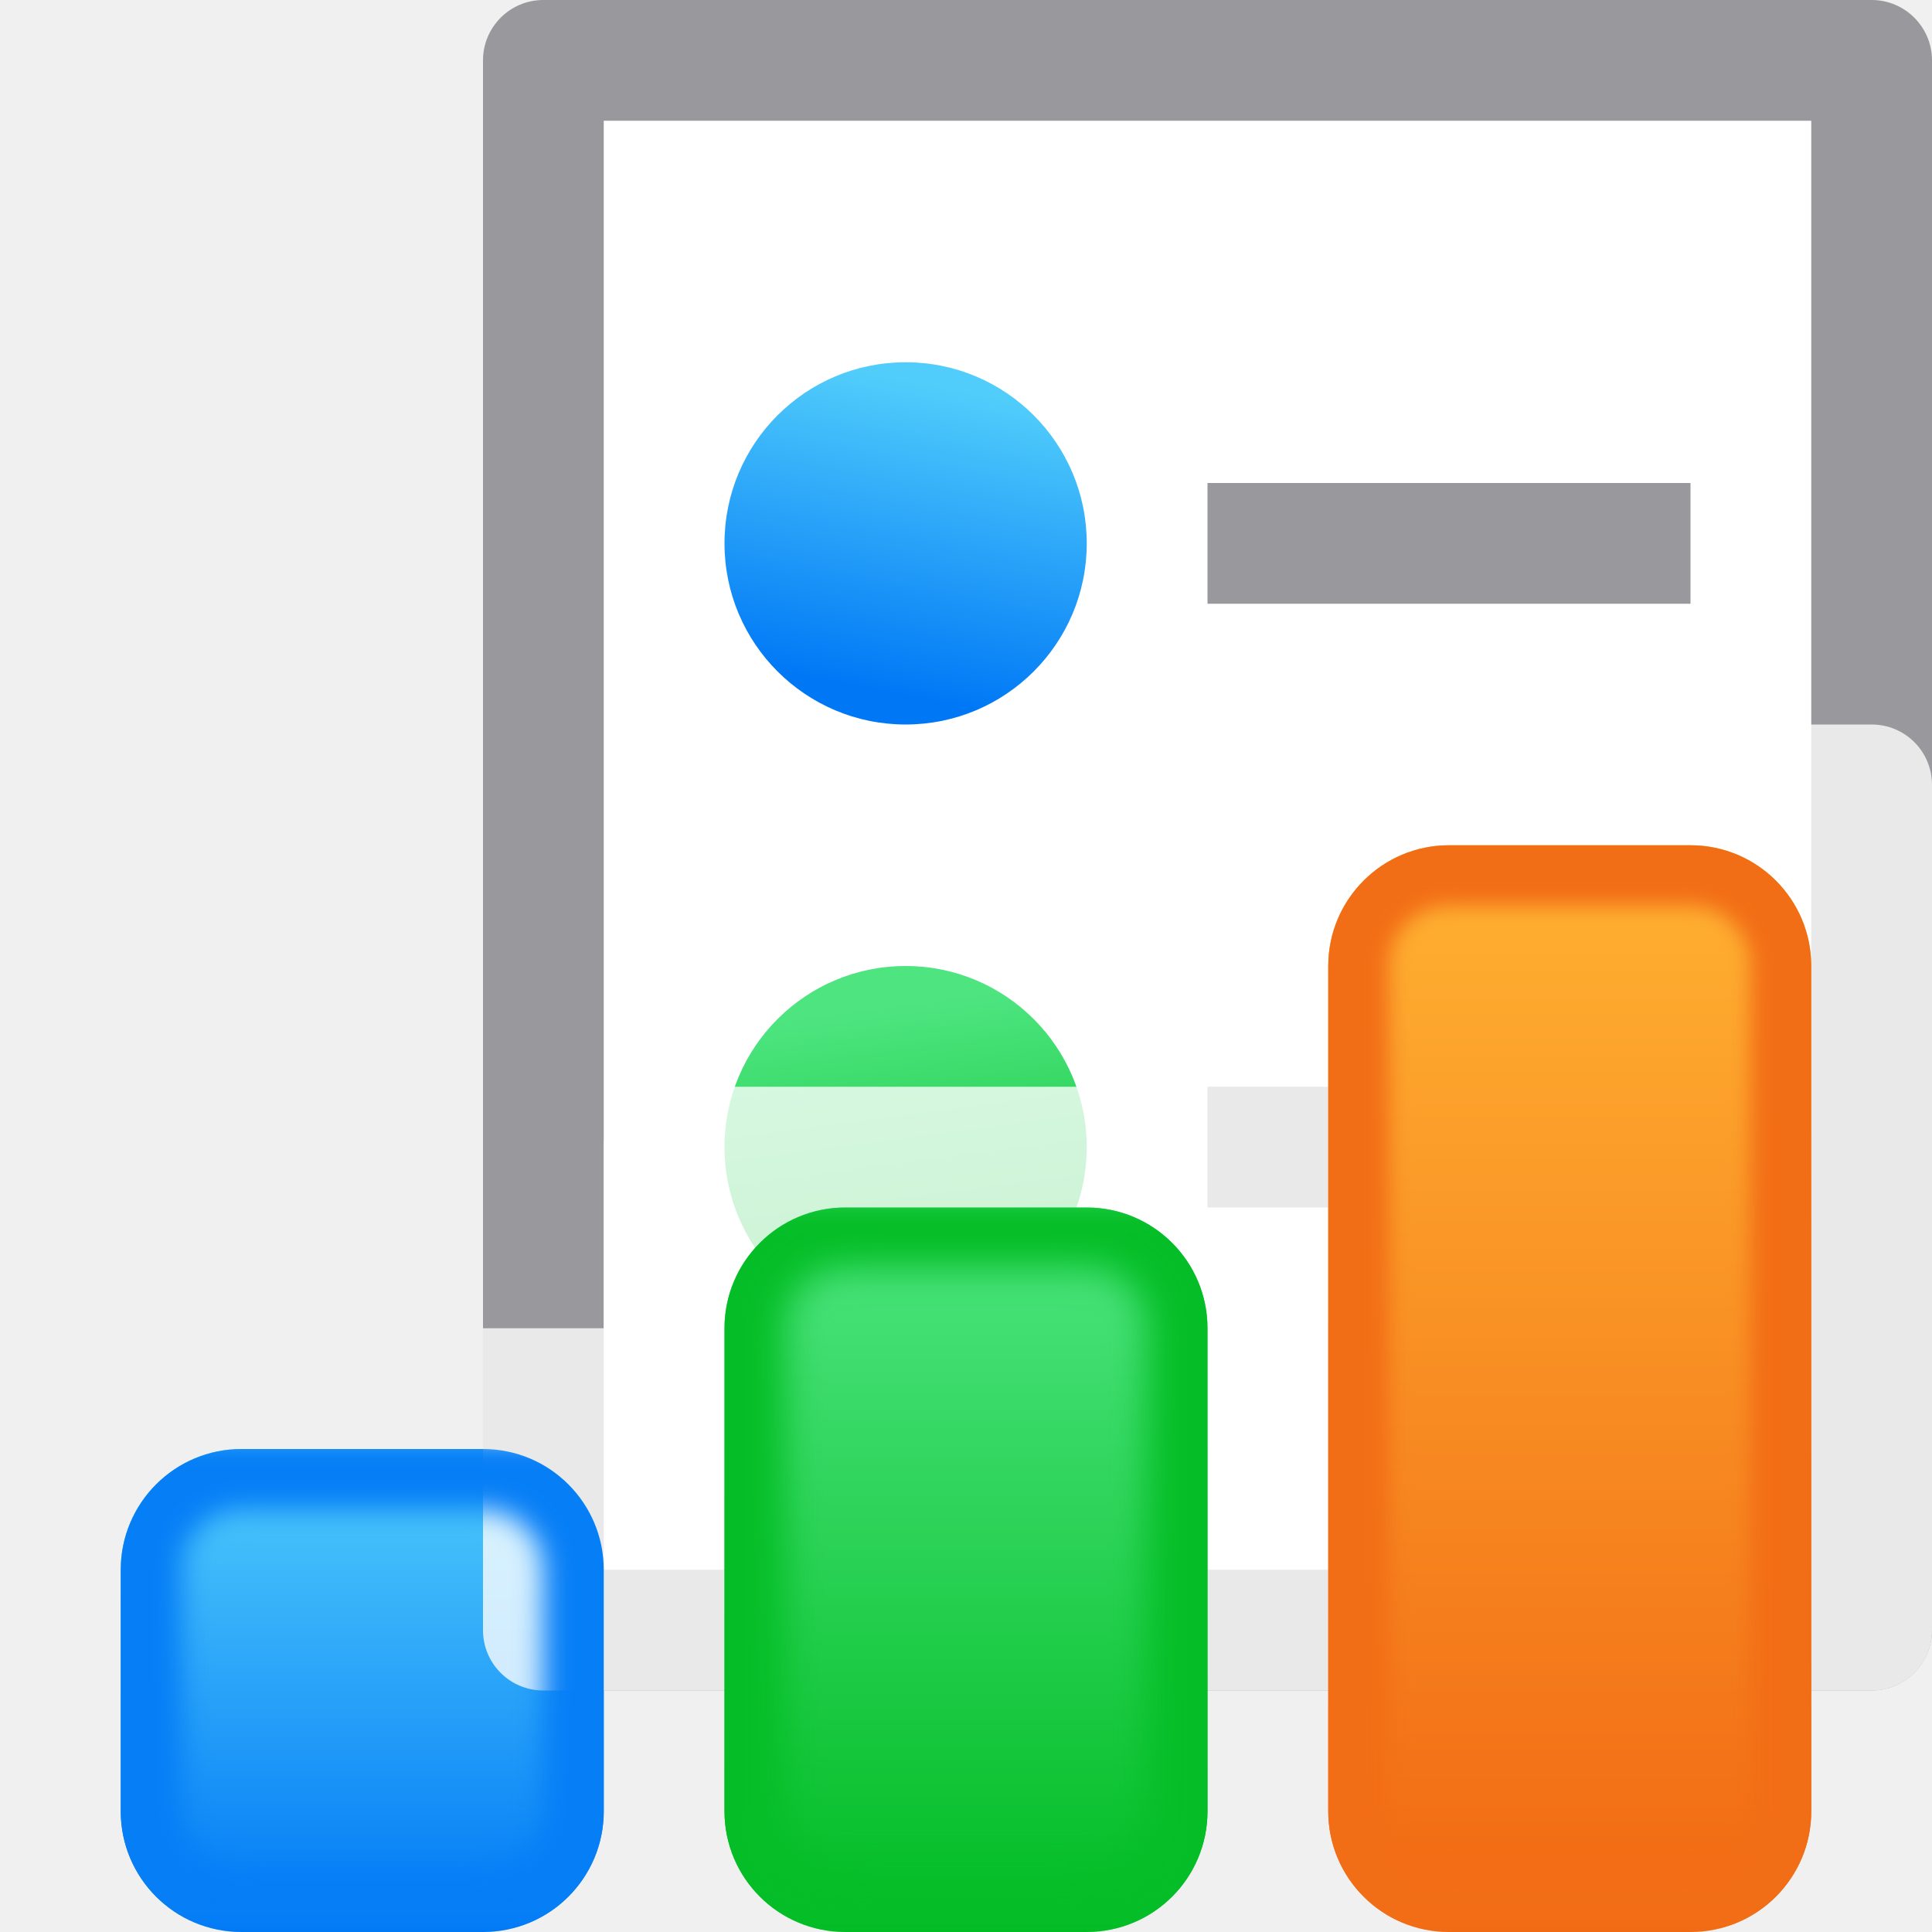
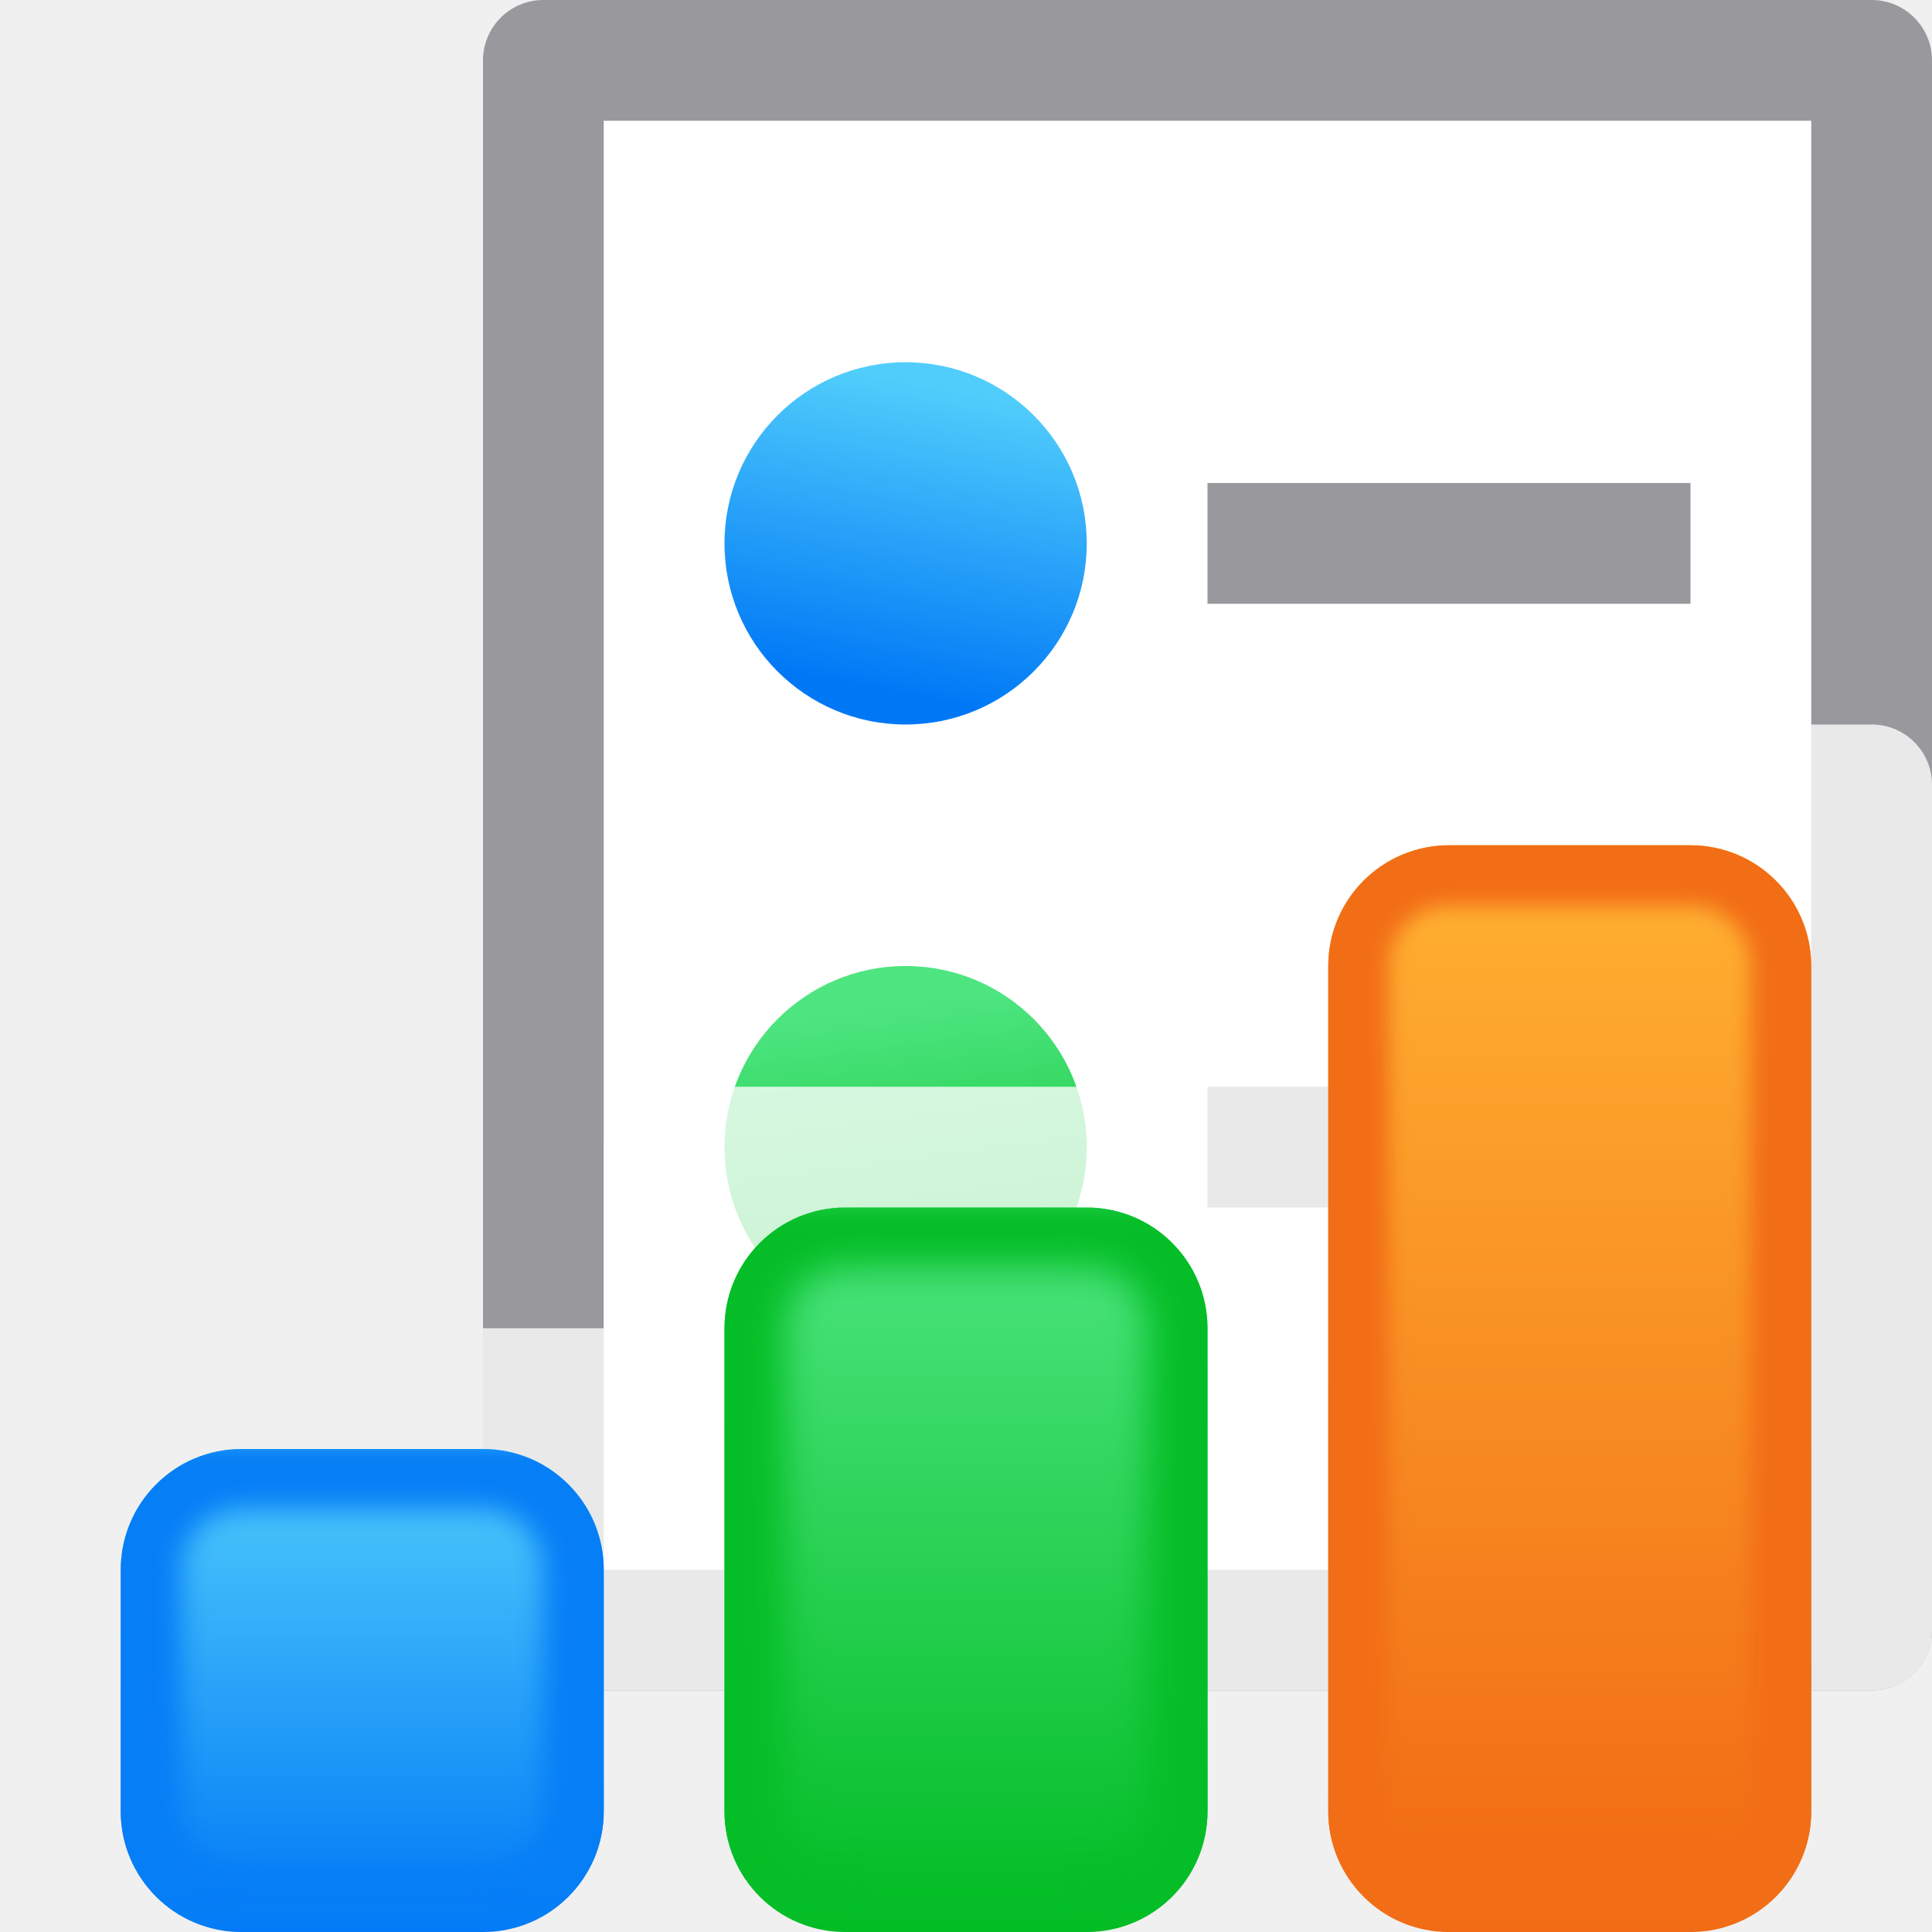
<svg xmlns="http://www.w3.org/2000/svg" xmlns:xlink="http://www.w3.org/1999/xlink" height="16" viewBox="0 0 16 16" width="16">
  <linearGradient id="a">
    <stop offset="0" stop-color="#0078f6" />
    <stop offset="1" stop-color="#51cdfb" />
  </linearGradient>
  <linearGradient id="b" gradientUnits="userSpaceOnUse" x1="3" x2="3" xlink:href="#a" y1="16" y2="12" />
  <linearGradient id="c" gradientUnits="userSpaceOnUse" x1="13" x2="13" y1="16" y2="7">
    <stop offset="0" stop-color="#f16813" />
    <stop offset="1" stop-color="#ffb232" />
  </linearGradient>
  <linearGradient id="d">
    <stop offset="0" stop-color="#01bc23" />
    <stop offset="1" stop-color="#4ee581" />
  </linearGradient>
  <linearGradient id="e" gradientUnits="userSpaceOnUse" x1="8" x2="8" xlink:href="#d" y1="16" y2="10" />
  <filter id="f" color-interpolation-filters="sRGB" height="1.049" width="1.135" x="-.068" y="-.025">
    <feGaussianBlur stdDeviation=".113" />
  </filter>
  <filter id="g" color-interpolation-filters="sRGB" height="1.045" width="1.18" x="-.09" y="-.022">
    <feGaussianBlur stdDeviation=".15" />
  </filter>
  <filter id="h" color-interpolation-filters="sRGB" height="1.057" width="1.099" x="-.05" y="-.028">
    <feGaussianBlur stdDeviation=".083" />
  </filter>
  <clipPath id="i">
    <rect height="4" ry="1" width="4" x="1" y="12" />
  </clipPath>
  <clipPath id="j">
    <rect height="6" ry="1" width="4" x="6" y="10" />
  </clipPath>
  <clipPath id="k">
    <rect height="9" ry="1" width="4" x="11" y="7" />
  </clipPath>
  <linearGradient id="l" gradientUnits="userSpaceOnUse" x1="7.244" x2="7.724" xlink:href="#a" y1="5.713" y2="3.193" />
  <linearGradient id="m" gradientUnits="userSpaceOnUse" x1="7.915" x2="7.532" xlink:href="#d" y1="11.193" y2="8.288" />
  <rect fill="#98989d" height="14" rx=".5" width="12" x="4" />
  <path d="m5 1h10v12h-10z" fill="#fff" />
  <rect fill="#98989d" height="1" rx="0" ry=".5" width="4" x="10" y="4" />
  <path d="m9 4.5a1.5 1.5 0 0 1 -1.5 1.5 1.5 1.5 0 0 1 -1.5-1.5 1.5 1.5 0 0 1 1.5-1.5 1.5 1.5 0 0 1 1.5 1.5z" fill="url(#l)" />
  <rect fill="#98989d" height="1" rx="0" ry=".476" width="4" x="10" y="9" />
  <path d="m9 9.5a1.5 1.5 0 0 1 -1.5 1.5 1.5 1.5 0 0 1 -1.5-1.5 1.5 1.5 0 0 1 1.5-1.5 1.5 1.5 0 0 1 1.5 1.5z" fill="url(#m)" />
+   <path d="m10.5 6c-.277 0-.5.223-.5.5v2.5h-4.5c-.277 0-.5.223-.5.5v1.5h-1v2.5c0 .277.223.5.5.5h11c.277 0 .5-.223.5-.5v-7c0-.277-.223-.5-.5-.5z" fill="#fff" fill-opacity=".784" />
  <rect fill="url(#b)" height="4" ry="1" width="4" x="1" y="12" />
-   <path d="m10.5 6c-.277 0-.5.223-.5.5v2.5h-4.5c-.277 0-.5.223-.5.5v1.5h-1v2.5c0 .277.223.5.5.5h11c.277 0 .5-.223.5-.5v-7c0-.277-.223-.5-.5-.5z" fill="#fff" fill-opacity=".784" />
  <rect fill="url(#c)" height="9" ry="1" width="4" x="11" y="7" />
  <rect fill="url(#e)" height="6" ry="1" width="4" x="6" y="10" />
  <g fill="none">
    <rect clip-path="url(#i)" filter="url(#f)" height="4" ry="1" stroke="#067ef6" width="4" x="1" y="12" />
    <rect clip-path="url(#j)" filter="url(#g)" height="6" ry="1" stroke="#05be27" width="4" x="6" y="10" />
    <rect clip-path="url(#k)" filter="url(#h)" height="9" ry="1" stroke="#f26e16" width="4" x="11" y="7" />
  </g>
</svg>
